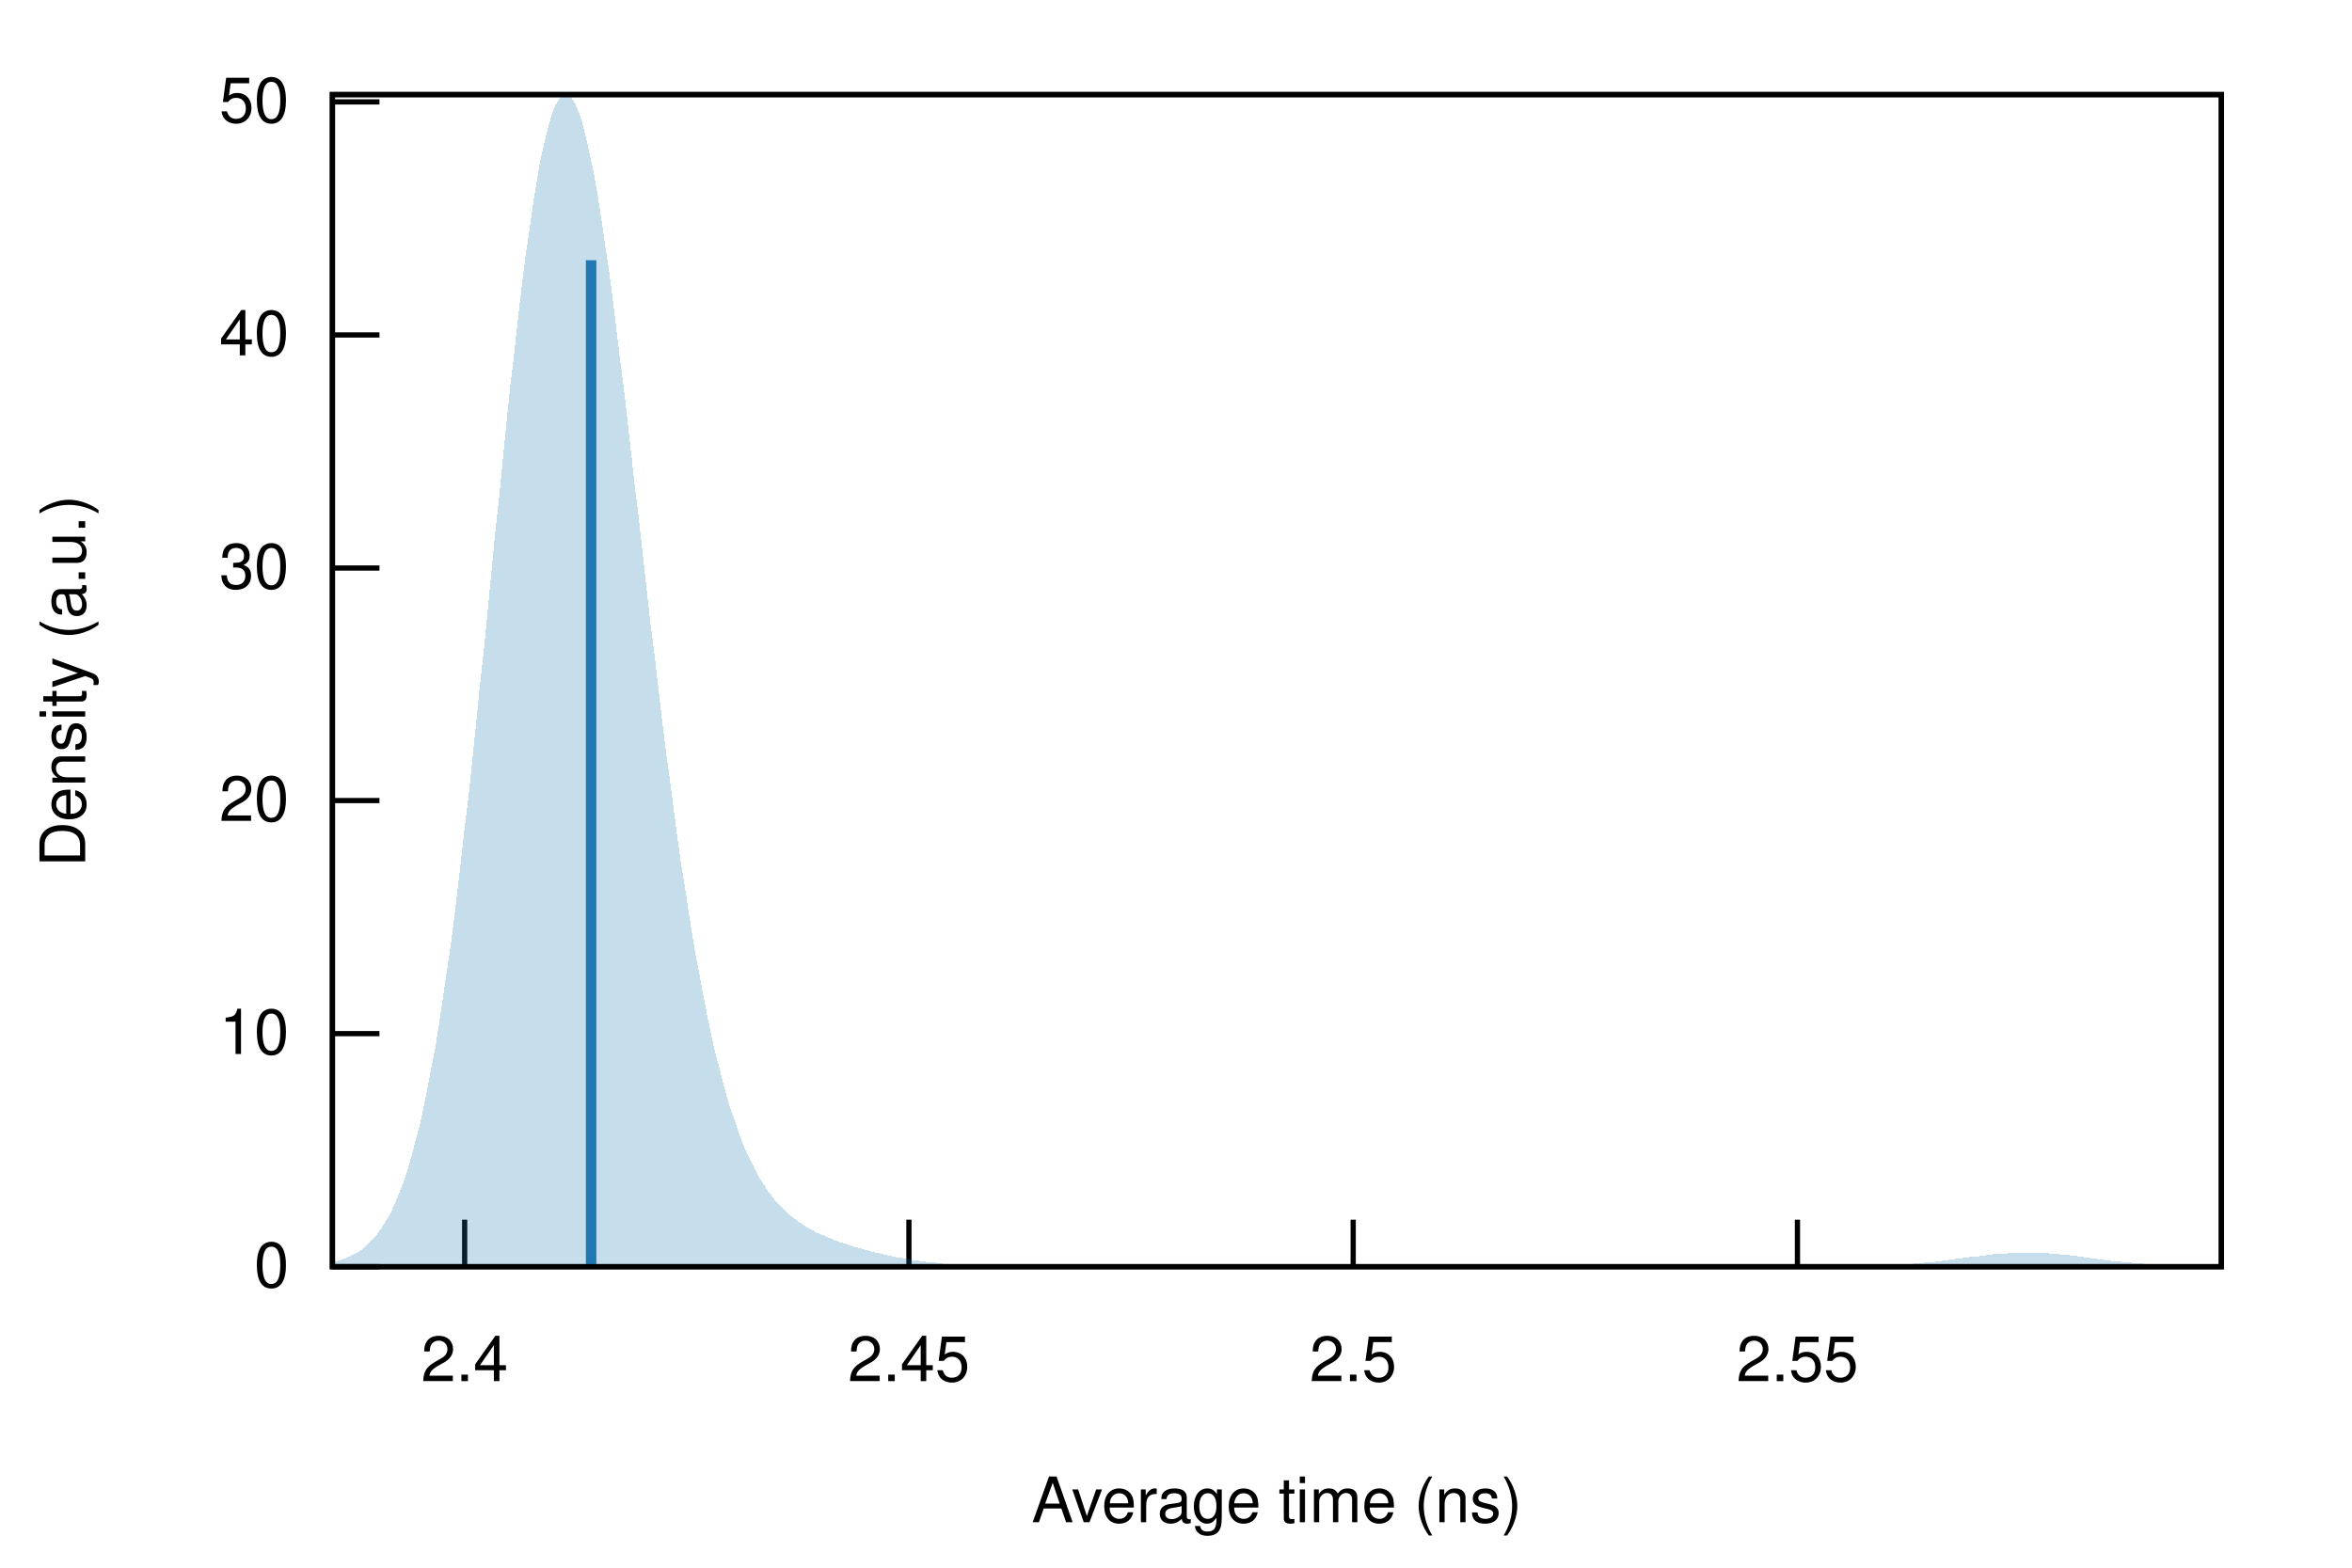
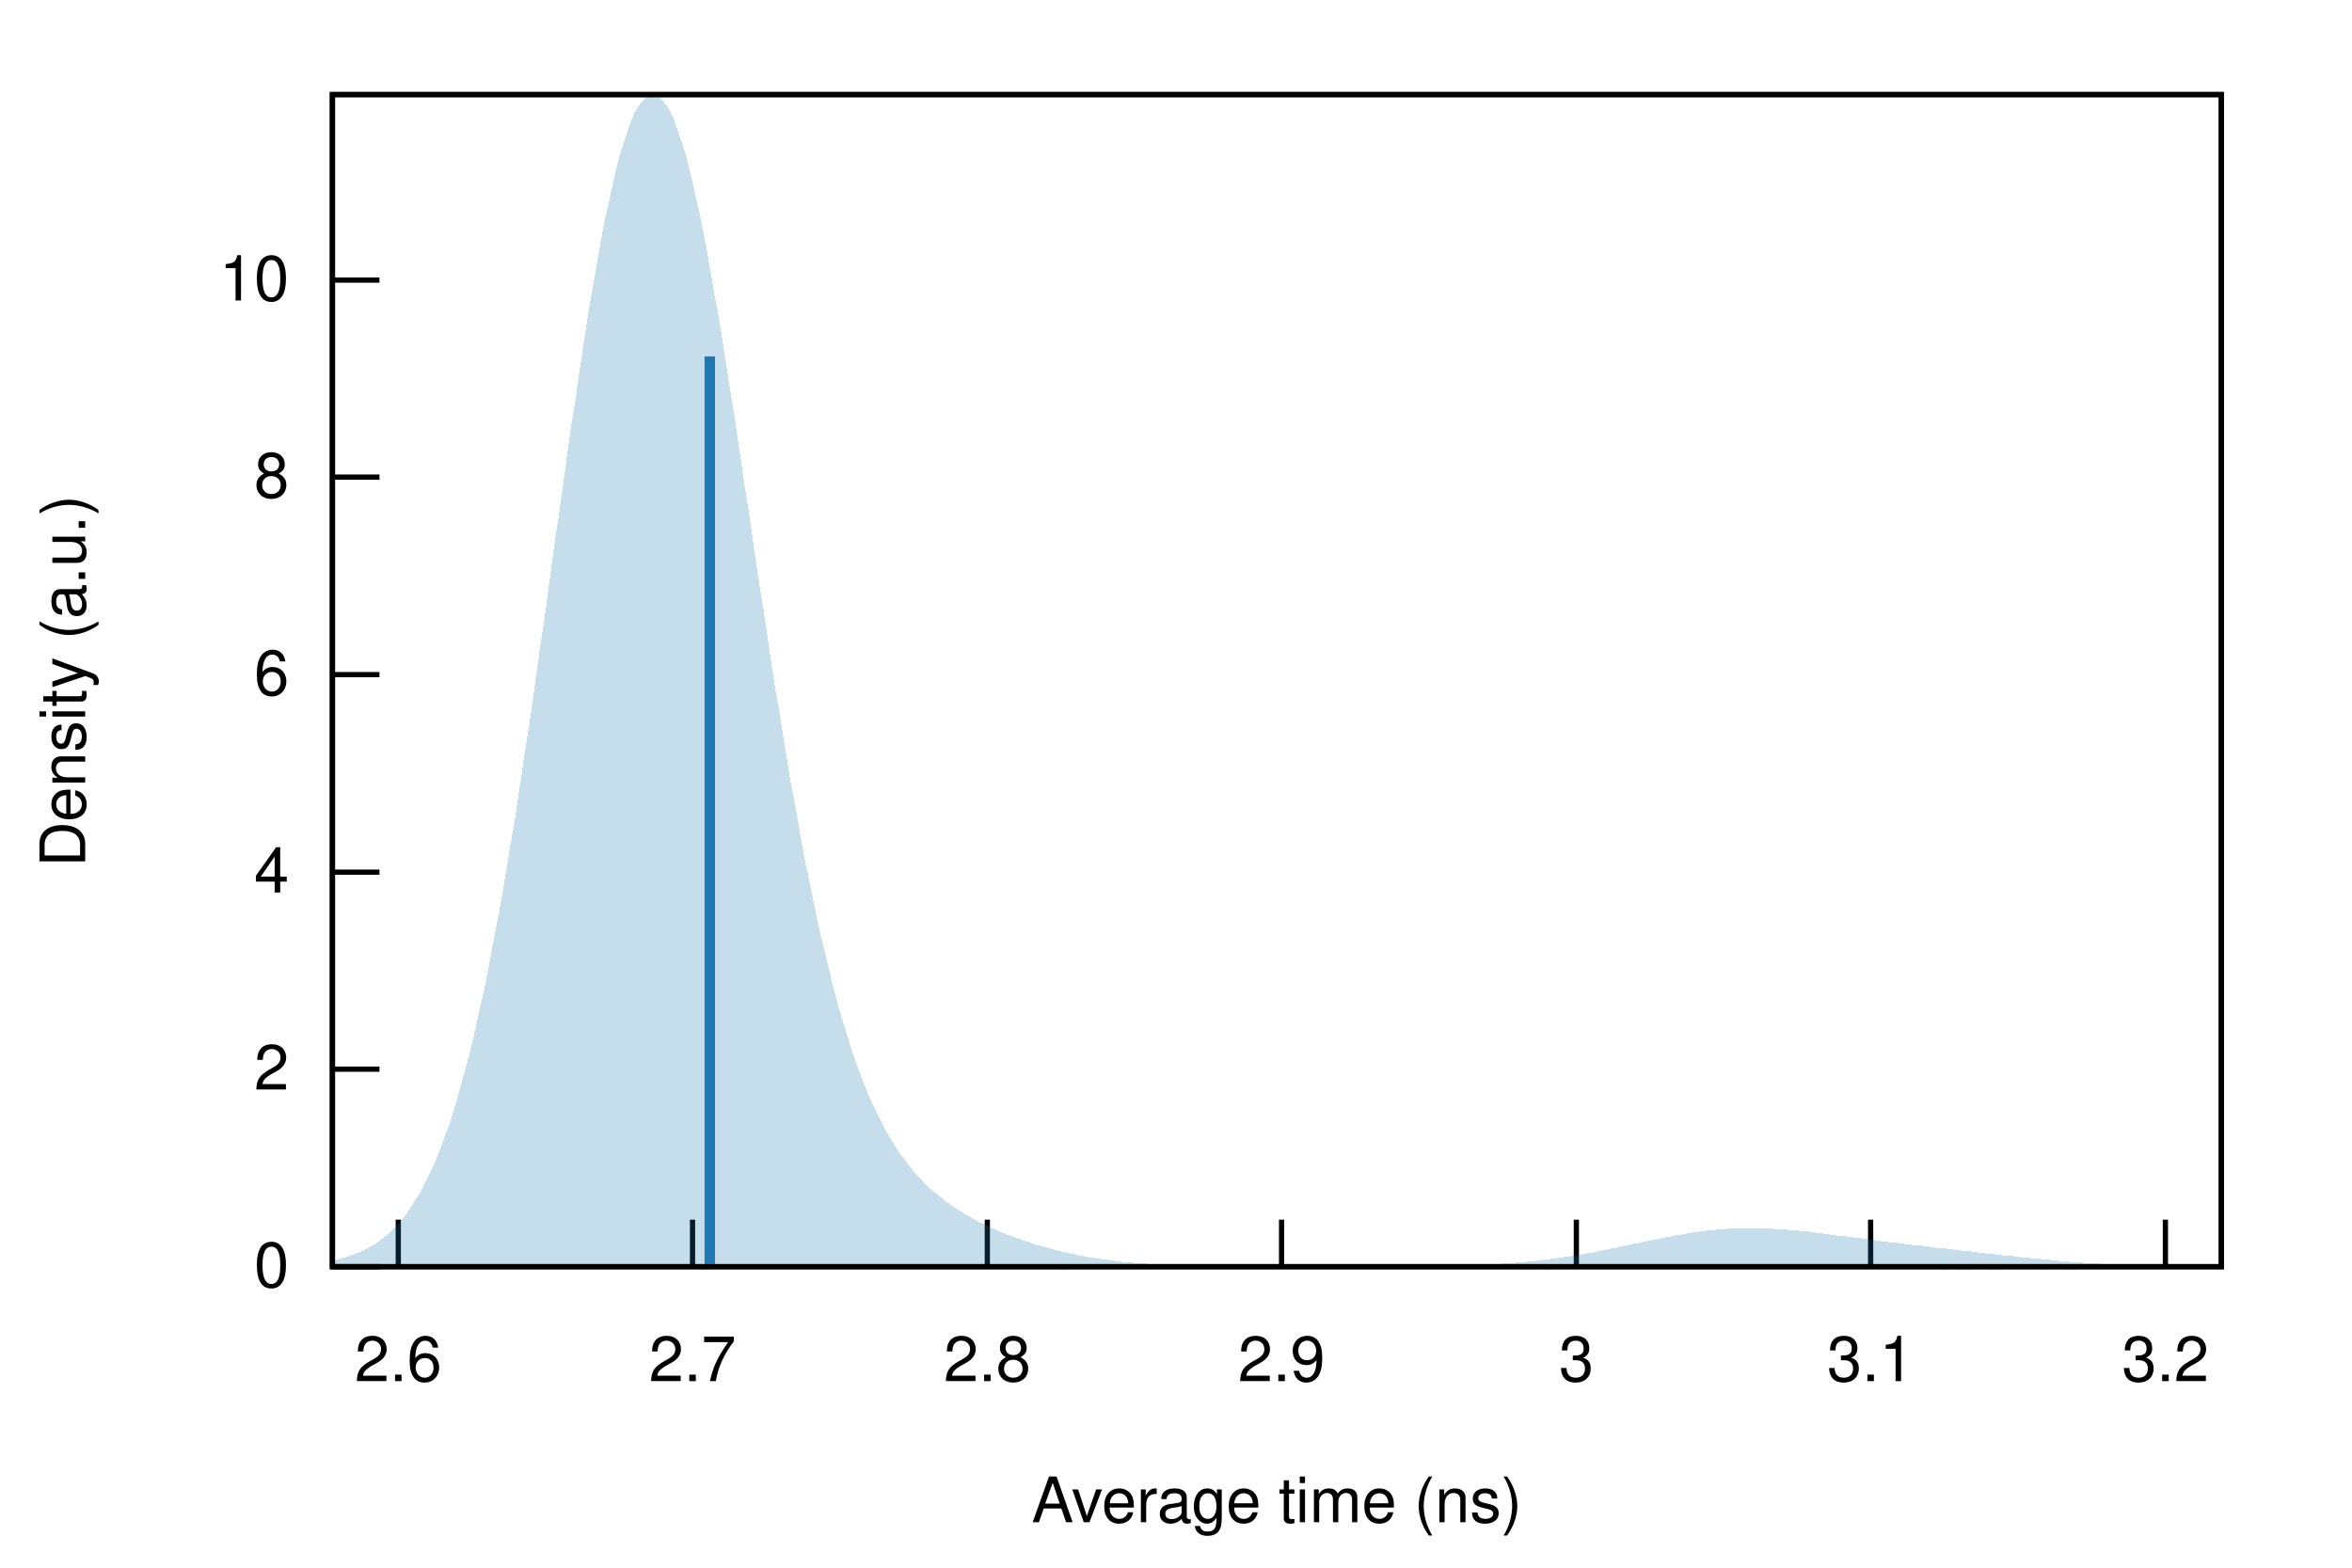
<svg xmlns="http://www.w3.org/2000/svg" xmlns:xlink="http://www.w3.org/1999/xlink" viewBox="0 0 450 300">
  <g id="gnuplot_canvas">
    <rect x="0" y="0" width="450" height="300" fill="none" />
    <defs>
      <circle id="gpDot" r="0.5" stroke-width="0.5" />
      <path id="gpPt0" stroke-width="0.222" stroke="currentColor" d="M-1,0 h2 M0,-1 v2" />
      <path id="gpPt1" stroke-width="0.222" stroke="currentColor" d="M-1,-1 L1,1 M1,-1 L-1,1" />
      <path id="gpPt2" stroke-width="0.222" stroke="currentColor" d="M-1,0 L1,0 M0,-1 L0,1 M-1,-1 L1,1 M-1,1 L1,-1" />
      <rect id="gpPt3" stroke-width="0.222" stroke="currentColor" x="-1" y="-1" width="2" height="2" />
      <rect id="gpPt4" stroke-width="0.222" stroke="currentColor" fill="currentColor" x="-1" y="-1" width="2" height="2" />
      <circle id="gpPt5" stroke-width="0.222" stroke="currentColor" cx="0" cy="0" r="1" />
      <use xlink:href="#gpPt5" id="gpPt6" fill="currentColor" stroke="none" />
      <path id="gpPt7" stroke-width="0.222" stroke="currentColor" d="M0,-1.33 L-1.33,0.67 L1.33,0.67 z" />
      <use xlink:href="#gpPt7" id="gpPt8" fill="currentColor" stroke="none" />
      <use xlink:href="#gpPt7" id="gpPt9" stroke="currentColor" transform="rotate(180)" />
      <use xlink:href="#gpPt9" id="gpPt10" fill="currentColor" stroke="none" />
      <use xlink:href="#gpPt3" id="gpPt11" stroke="currentColor" transform="rotate(45)" />
      <use xlink:href="#gpPt11" id="gpPt12" fill="currentColor" stroke="none" />
      <path id="gpPt13" stroke-width="0.222" stroke="currentColor" d="M0,1.330 L1.265,0.411 L0.782,-1.067 L-0.782,-1.076 L-1.265,0.411 z" />
      <use xlink:href="#gpPt13" id="gpPt14" fill="currentColor" stroke="none" />
      <filter id="textbox" filterUnits="objectBoundingBox" x="0" y="0" height="1" width="1">
        <feFlood flood-color="white" flood-opacity="1" result="bgnd" />
        <feComposite in="SourceGraphic" in2="bgnd" operator="atop" />
      </filter>
      <filter id="greybox" filterUnits="objectBoundingBox" x="0" y="0" height="1" width="1">
        <feFlood flood-color="lightgrey" flood-opacity="1" result="grey" />
        <feComposite in="SourceGraphic" in2="grey" operator="atop" />
      </filter>
    </defs>
    <g fill="none" color="white" stroke="currentColor" stroke-width="1.00" stroke-linecap="butt" stroke-linejoin="miter">
</g>
    <g fill="none" color="black" stroke="currentColor" stroke-width="1.00" stroke-linecap="butt" stroke-linejoin="miter">
      <path stroke="black" d="M63.6,242.4 L72.6,242.4  " />
      <g transform="translate(55.3,246.3)" stroke="none" fill="black" font-family="Helvetica" font-size="12.00" text-anchor="end">
        <text>
          <tspan font-family="Helvetica"> 0</tspan>
        </text>
      </g>
    </g>
    <g fill="none" color="black" stroke="currentColor" stroke-width="1.00" stroke-linecap="butt" stroke-linejoin="miter">
-       <path stroke="black" d="M63.6,197.8 L72.6,197.8  " />
-       <g transform="translate(55.3,201.7)" stroke="none" fill="black" font-family="Helvetica" font-size="12.00" text-anchor="end">
+       <path stroke="black" d="M63.6,204.6 L72.6,204.6  " />
+       <g transform="translate(55.3,208.5)" stroke="none" fill="black" font-family="Helvetica" font-size="12.00" text-anchor="end">
+         <text>
+           <tspan font-family="Helvetica"> 2</tspan>
+         </text>
+       </g>
+     </g>
+     <g fill="none" color="black" stroke="currentColor" stroke-width="1.00" stroke-linecap="butt" stroke-linejoin="miter">
+       <path stroke="black" d="M63.6,166.9 L72.6,166.9  " />
+       <g transform="translate(55.3,170.8)" stroke="none" fill="black" font-family="Helvetica" font-size="12.00" text-anchor="end">
+         <text>
+           <tspan font-family="Helvetica"> 4</tspan>
+         </text>
+       </g>
+     </g>
+     <g fill="none" color="black" stroke="currentColor" stroke-width="1.00" stroke-linecap="butt" stroke-linejoin="miter">
+       <path stroke="black" d="M63.6,129.1 L72.6,129.1  " />
+       <g transform="translate(55.3,133.0)" stroke="none" fill="black" font-family="Helvetica" font-size="12.00" text-anchor="end">
+         <text>
+           <tspan font-family="Helvetica"> 6</tspan>
+         </text>
+       </g>
+     </g>
+     <g fill="none" color="black" stroke="currentColor" stroke-width="1.00" stroke-linecap="butt" stroke-linejoin="miter">
+       <path stroke="black" d="M63.6,91.3 L72.6,91.3  " />
+       <g transform="translate(55.3,95.2)" stroke="none" fill="black" font-family="Helvetica" font-size="12.00" text-anchor="end">
+         <text>
+           <tspan font-family="Helvetica"> 8</tspan>
+         </text>
+       </g>
+     </g>
+     <g fill="none" color="black" stroke="currentColor" stroke-width="1.00" stroke-linecap="butt" stroke-linejoin="miter">
+       <path stroke="black" d="M63.6,53.6 L72.6,53.6  " />
+       <g transform="translate(55.3,57.5)" stroke="none" fill="black" font-family="Helvetica" font-size="12.00" text-anchor="end">
        <text>
          <tspan font-family="Helvetica"> 10</tspan>
        </text>
      </g>
    </g>
    <g fill="none" color="black" stroke="currentColor" stroke-width="1.00" stroke-linecap="butt" stroke-linejoin="miter">
-       <path stroke="black" d="M63.6,153.2 L72.6,153.2  " />
-       <g transform="translate(55.3,157.1)" stroke="none" fill="black" font-family="Helvetica" font-size="12.00" text-anchor="end">
+       <path stroke="black" d="M76.2,242.4 L76.2,233.4  " />
+       <g transform="translate(76.2,264.3)" stroke="none" fill="black" font-family="Helvetica" font-size="12.00" text-anchor="middle">
        <text>
-           <tspan font-family="Helvetica"> 20</tspan>
+           <tspan font-family="Helvetica"> 2.6</tspan>
        </text>
      </g>
    </g>
    <g fill="none" color="black" stroke="currentColor" stroke-width="1.00" stroke-linecap="butt" stroke-linejoin="miter">
-       <path stroke="black" d="M63.6,108.7 L72.6,108.7  " />
-       <g transform="translate(55.3,112.6)" stroke="none" fill="black" font-family="Helvetica" font-size="12.00" text-anchor="end">
+       <path stroke="black" d="M132.5,242.4 L132.5,233.4  " />
+       <g transform="translate(132.5,264.3)" stroke="none" fill="black" font-family="Helvetica" font-size="12.00" text-anchor="middle">
        <text>
-           <tspan font-family="Helvetica"> 30</tspan>
+           <tspan font-family="Helvetica"> 2.7</tspan>
        </text>
      </g>
    </g>
    <g fill="none" color="black" stroke="currentColor" stroke-width="1.00" stroke-linecap="butt" stroke-linejoin="miter">
-       <path stroke="black" d="M63.6,64.1 L72.6,64.1  " />
-       <g transform="translate(55.3,68.0)" stroke="none" fill="black" font-family="Helvetica" font-size="12.00" text-anchor="end">
+       <path stroke="black" d="M188.9,242.4 L188.9,233.4  " />
+       <g transform="translate(188.9,264.3)" stroke="none" fill="black" font-family="Helvetica" font-size="12.00" text-anchor="middle">
        <text>
-           <tspan font-family="Helvetica"> 40</tspan>
+           <tspan font-family="Helvetica"> 2.8</tspan>
        </text>
      </g>
    </g>
    <g fill="none" color="black" stroke="currentColor" stroke-width="1.00" stroke-linecap="butt" stroke-linejoin="miter">
-       <path stroke="black" d="M63.6,19.5 L72.6,19.5  " />
-       <g transform="translate(55.3,23.4)" stroke="none" fill="black" font-family="Helvetica" font-size="12.00" text-anchor="end">
+       <path stroke="black" d="M245.2,242.4 L245.2,233.4  " />
+       <g transform="translate(245.2,264.3)" stroke="none" fill="black" font-family="Helvetica" font-size="12.00" text-anchor="middle">
        <text>
-           <tspan font-family="Helvetica"> 50</tspan>
+           <tspan font-family="Helvetica"> 2.9</tspan>
        </text>
      </g>
    </g>
    <g fill="none" color="black" stroke="currentColor" stroke-width="1.00" stroke-linecap="butt" stroke-linejoin="miter">
-       <path stroke="black" d="M88.9,242.4 L88.9,233.4  " />
-       <g transform="translate(88.9,264.3)" stroke="none" fill="black" font-family="Helvetica" font-size="12.00" text-anchor="middle">
+       <path stroke="black" d="M301.6,242.4 L301.6,233.4  " />
+       <g transform="translate(301.6,264.3)" stroke="none" fill="black" font-family="Helvetica" font-size="12.00" text-anchor="middle">
        <text>
-           <tspan font-family="Helvetica"> 2.4</tspan>
+           <tspan font-family="Helvetica"> 3</tspan>
        </text>
      </g>
    </g>
    <g fill="none" color="black" stroke="currentColor" stroke-width="1.00" stroke-linecap="butt" stroke-linejoin="miter">
-       <path stroke="black" d="M173.9,242.4 L173.9,233.4  " />
-       <g transform="translate(173.9,264.3)" stroke="none" fill="black" font-family="Helvetica" font-size="12.00" text-anchor="middle">
+       <path stroke="black" d="M357.9,242.4 L357.9,233.4  " />
+       <g transform="translate(357.9,264.3)" stroke="none" fill="black" font-family="Helvetica" font-size="12.00" text-anchor="middle">
        <text>
-           <tspan font-family="Helvetica"> 2.45</tspan>
+           <tspan font-family="Helvetica"> 3.1</tspan>
        </text>
      </g>
    </g>
    <g fill="none" color="black" stroke="currentColor" stroke-width="1.00" stroke-linecap="butt" stroke-linejoin="miter">
-       <path stroke="black" d="M258.9,242.4 L258.9,233.4  " />
-       <g transform="translate(258.9,264.3)" stroke="none" fill="black" font-family="Helvetica" font-size="12.00" text-anchor="middle">
+       <path stroke="black" d="M414.3,242.4 L414.3,233.4  " />
+       <g transform="translate(414.3,264.3)" stroke="none" fill="black" font-family="Helvetica" font-size="12.00" text-anchor="middle">
        <text>
-           <tspan font-family="Helvetica"> 2.5</tspan>
-         </text>
-       </g>
-     </g>
-     <g fill="none" color="black" stroke="currentColor" stroke-width="1.00" stroke-linecap="butt" stroke-linejoin="miter">
-       <path stroke="black" d="M343.9,242.4 L343.9,233.4  " />
-       <g transform="translate(343.9,264.3)" stroke="none" fill="black" font-family="Helvetica" font-size="12.00" text-anchor="middle">
-         <text>
-           <tspan font-family="Helvetica"> 2.55</tspan>
+           <tspan font-family="Helvetica"> 3.2</tspan>
        </text>
      </g>
    </g>
    <g fill="none" color="black" stroke="currentColor" stroke-width="1.00" stroke-linecap="butt" stroke-linejoin="miter">
</g>
    <g fill="none" color="black" stroke="currentColor" stroke-width="1.00" stroke-linecap="butt" stroke-linejoin="miter">
      <path stroke="black" d="M63.6,18.1 L63.6,242.4 L425.0,242.4 L425.0,18.1 L63.6,18.1 Z  " />
    </g>
    <g fill="none" color="black" stroke="currentColor" stroke-width="1.00" stroke-linecap="butt" stroke-linejoin="miter">
      <g transform="translate(16.3,130.3) rotate(270)" stroke="none" fill="black" font-family="Helvetica" font-size="12.00" text-anchor="middle">
        <text>
          <tspan font-family="Helvetica">Density (a.u.)</tspan>
        </text>
      </g>
    </g>
    <g fill="none" color="black" stroke="currentColor" stroke-width="1.00" stroke-linecap="butt" stroke-linejoin="miter">
      <g transform="translate(244.3,291.3)" stroke="none" fill="black" font-family="Helvetica" font-size="12.00" text-anchor="middle">
        <text>
          <tspan font-family="Helvetica">Average time (ns)</tspan>
        </text>
      </g>
    </g>
    <g fill="none" color="black" stroke="currentColor" stroke-width="1.00" stroke-linecap="butt" stroke-linejoin="miter">
</g>
    <g id="gnuplot_plot_1">
      <g fill="none" color="black" stroke="currentColor" stroke-width="1.00" stroke-linecap="butt" stroke-linejoin="miter">
        <g stroke="none" shape-rendering="crispEdges">
-           <polygon fill="rgb( 31, 120, 180)" fill-opacity="0.25" points="63.6,241.5 64.3,241.4 65.0,241.2 65.8,240.9 66.5,240.6 67.2,240.3 67.9,239.9 68.7,239.5 69.4,239.0 70.1,238.4 70.8,237.7 71.6,236.9 72.3,236.0 73.0,235.0 73.7,233.8 74.5,232.6 75.2,231.1 75.9,229.5 76.6,227.7 77.4,225.7 78.1,223.5 78.8,221.0 79.5,218.3 80.3,215.4 81.0,212.2 81.7,208.7 82.4,205.0 83.2,201.0 83.9,196.6 84.6,192.0 85.3,187.1 86.1,181.9 86.8,176.5 87.5,170.7 88.2,164.7 88.9,158.4 89.7,151.9 90.4,145.2 91.1,138.4 91.8,131.3 92.6,124.2 93.3,117.0 94.0,109.7 94.7,102.4 95.5,95.2 96.2,88.0 96.9,81.0 97.6,74.1 98.4,67.5 99.1,61.1 99.8,55.0 100.5,49.3 101.3,44.0 102.0,39.0 102.7,34.6 103.4,30.6 104.2,27.1 104.9,24.2 105.6,21.8 106.3,20.0 107.1,18.8 107.8,18.2 108.5,18.1 109.2,18.6 110.0,19.7 110.7,21.4 111.4,23.5 112.1,26.2 112.8,29.4 113.6,33.1 114.3,37.1 115.0,41.6 115.7,46.4 116.5,51.6 117.2,57.0 117.9,62.7 118.6,68.6 119.4,74.7 120.1,80.9 120.8,87.1 121.5,93.5 122.3,99.9 123.0,106.3 123.7,112.6 124.4,118.9 125.2,125.1 125.9,131.2 126.6,137.2 127.3,143.0 128.1,148.7 128.8,154.2 129.5,159.5 130.2,164.6 131.0,169.5 131.7,174.2 132.4,178.6 133.1,182.9 133.9,186.9 134.6,190.7 135.3,194.3 136.0,197.7 136.7,200.9 137.5,203.9 138.2,206.7 138.9,209.3 139.6,211.7 140.4,214.0 141.1,216.1 141.8,218.0 142.5,219.8 143.3,221.4 144.0,222.9 144.7,224.3 145.4,225.6 146.2,226.8 146.9,227.9 147.6,228.8 148.3,229.7 149.1,230.6 149.8,231.3 150.5,232.0 151.2,232.6 152.0,233.2 152.7,233.8 153.4,234.2 154.1,234.7 154.9,235.1 155.6,235.5 156.3,235.9 157.0,236.2 157.8,236.5 158.5,236.8 159.2,237.1 159.9,237.4 160.6,237.7 161.4,237.9 162.1,238.1 162.8,238.4 163.5,238.6 164.3,238.8 165.0,239.0 165.7,239.2 166.4,239.4 167.2,239.6 167.9,239.8 168.6,239.9 169.3,240.1 170.1,240.3 170.8,240.4 171.5,240.6 172.2,240.7 173.0,240.8 173.7,240.9 174.4,241.1 175.1,241.2 175.9,241.3 176.6,241.4 177.3,241.5 178.0,241.6 178.8,241.6 179.5,241.7 180.2,241.8 180.9,241.9 181.7,241.9 182.4,242.0 183.1,242.0 183.8,242.1 184.5,242.1 185.3,242.1 186.0,242.2 186.7,242.2 187.4,242.2 188.2,242.3 188.9,242.3 189.6,242.3 190.3,242.3 191.1,242.3 191.8,242.3 192.5,242.3 193.2,242.3 194.0,242.4 194.7,242.4 195.4,242.4 196.1,242.4 196.9,242.4 197.6,242.4 198.3,242.4 199.0,242.4 199.8,242.4 200.5,242.4 201.2,242.4 201.9,242.4 202.7,242.4 203.4,242.4 204.1,242.4 204.8,242.4 205.6,242.4 206.3,242.4 207.0,242.4 207.7,242.4 208.4,242.4 209.2,242.4 209.9,242.4 210.6,242.4 211.3,242.4 212.1,242.4 212.8,242.4 213.5,242.4 214.2,242.4 215.0,242.4 215.7,242.4 216.4,242.4 217.1,242.4 217.9,242.4 218.6,242.4 219.3,242.4 220.0,242.4 220.8,242.4 221.5,242.4 222.2,242.4 222.9,242.4 223.7,242.4 224.4,242.4 225.1,242.4 225.8,242.4 226.6,242.4 227.3,242.4 228.0,242.4 228.7,242.4 229.5,242.4 230.2,242.4 230.9,242.4 231.6,242.4 232.3,242.4 233.1,242.4 233.8,242.4 234.5,242.4 235.2,242.4 236.0,242.4 236.7,242.4 237.4,242.4 238.1,242.4 238.9,242.4 239.6,242.4 240.3,242.4 241.0,242.4 241.8,242.4 242.5,242.4 243.2,242.4 243.9,242.4 244.7,242.4 245.4,242.4 246.1,242.4 246.8,242.4 247.6,242.4 248.3,242.4 249.0,242.4 249.7,242.4 250.5,242.4 251.2,242.4 251.9,242.4 252.6,242.4 253.4,242.4 254.1,242.4 254.8,242.4 255.5,242.4 256.3,242.4 257.0,242.4 257.7,242.4 258.4,242.4 259.1,242.4 259.9,242.4 260.6,242.4 261.3,242.4 262.0,242.4 262.8,242.4 263.5,242.4 264.2,242.4 264.9,242.4 265.7,242.4 266.4,242.4 267.1,242.4 267.8,242.4 268.6,242.4 269.3,242.4 270.0,242.4 270.7,242.4 271.5,242.4 272.2,242.4 272.9,242.4 273.6,242.4 274.4,242.4 275.1,242.4 275.8,242.4 276.5,242.4 277.3,242.4 278.0,242.4 278.7,242.4 279.4,242.4 280.2,242.4 280.9,242.4 281.6,242.4 282.3,242.4 283.0,242.4 283.8,242.4 284.5,242.4 285.2,242.4 285.9,242.4 286.7,242.4 287.4,242.4 288.1,242.4 288.8,242.4 289.6,242.4 290.3,242.4 291.0,242.4 291.7,242.4 292.5,242.4 293.2,242.4 293.9,242.4 294.6,242.4 295.4,242.4 296.1,242.4 296.8,242.4 297.5,242.4 298.3,242.4 299.0,242.4 299.7,242.4 300.4,242.4 301.2,242.4 301.9,242.4 302.6,242.4 303.3,242.4 304.1,242.4 304.8,242.4 305.5,242.4 306.2,242.4 306.9,242.4 307.7,242.4 308.4,242.4 309.1,242.4 309.8,242.4 310.6,242.4 311.3,242.4 312.0,242.4 312.7,242.4 313.5,242.4 314.2,242.4 314.9,242.4 315.6,242.4 316.4,242.4 317.1,242.4 317.8,242.4 318.5,242.4 319.3,242.4 320.0,242.4 320.7,242.4 321.4,242.4 322.2,242.4 322.9,242.4 323.6,242.4 324.3,242.4 325.1,242.4 325.8,242.4 326.5,242.4 327.2,242.4 328.0,242.4 328.7,242.4 329.4,242.4 330.1,242.4 330.8,242.4 331.6,242.4 332.3,242.4 333.0,242.4 333.7,242.4 334.5,242.4 335.2,242.4 335.9,242.4 336.6,242.4 337.4,242.4 338.1,242.4 338.8,242.4 339.5,242.4 340.3,242.4 341.0,242.4 341.7,242.4 342.4,242.4 343.2,242.4 343.9,242.4 344.6,242.4 345.3,242.4 346.1,242.4 346.8,242.4 347.5,242.4 348.2,242.4 349.0,242.4 349.7,242.4 350.4,242.4 351.1,242.4 351.9,242.4 352.6,242.4 353.3,242.3 354.0,242.3 354.7,242.3 355.5,242.3 356.2,242.3 356.9,242.3 357.6,242.3 358.4,242.2 359.1,242.2 359.8,242.2 360.5,242.2 361.3,242.1 362.0,242.1 362.7,242.1 363.4,242.0 364.2,242.0 364.9,241.9 365.6,241.9 366.3,241.8 367.1,241.7 367.8,241.7 368.5,241.6 369.2,241.5 370.0,241.5 370.7,241.4 371.4,241.3 372.1,241.2 372.9,241.1 373.6,241.0 374.3,240.9 375.0,240.8 375.8,240.7 376.5,240.6 377.2,240.5 377.9,240.5 378.6,240.4 379.4,240.3 380.1,240.2 380.8,240.1 381.5,240.0 382.3,240.0 383.0,239.9 383.7,239.9 384.4,239.8 385.2,239.8 385.9,239.7 386.6,239.7 387.3,239.7 388.1,239.7 388.8,239.7 389.5,239.7 390.2,239.8 391.0,239.8 391.7,239.8 392.4,239.9 393.1,239.9 393.9,240.0 394.6,240.1 395.3,240.2 396.0,240.2 396.8,240.3 397.5,240.4 398.2,240.5 398.9,240.6 399.7,240.7 400.4,240.8 401.1,240.9 401.8,241.0 402.5,241.1 403.3,241.2 404.0,241.3 404.7,241.3 405.4,241.4 406.2,241.5 406.9,241.6 407.6,241.6 408.3,241.7 409.1,241.8 409.8,241.8 410.5,241.9 411.2,241.9 412.0,242.0 412.7,242.0 413.4,242.1 414.1,242.1 414.9,242.2 415.6,242.2 416.3,242.2 417.0,242.2 417.8,242.3 418.5,242.3 419.2,242.3 419.9,242.3 420.7,242.3 421.4,242.3 422.1,242.3 422.8,242.4 423.6,242.4 424.3,242.4 425.0,242.4 425.0,242.4 424.3,242.4 423.6,242.4 422.8,242.4 422.1,242.4 421.4,242.4 420.7,242.4 419.9,242.4 419.2,242.4 418.5,242.4 417.8,242.4 417.0,242.4 416.3,242.4 415.6,242.4 414.9,242.4 414.1,242.4 413.4,242.4 412.7,242.4 412.0,242.4 411.2,242.4 410.5,242.4 409.8,242.4 409.1,242.4 408.3,242.4 407.6,242.4 406.9,242.4 406.2,242.4 405.4,242.4 404.7,242.4 404.0,242.4 403.3,242.4 402.5,242.4 401.8,242.4 401.1,242.4 400.4,242.4 399.7,242.4 398.9,242.4 398.2,242.4 397.5,242.4 396.8,242.4 396.0,242.4 395.3,242.4 394.6,242.4 393.9,242.4 393.1,242.4 392.4,242.4 391.7,242.4 391.0,242.4 390.2,242.4 389.5,242.4 388.8,242.4 388.1,242.4 387.3,242.4 386.6,242.4 385.9,242.4 385.2,242.4 384.4,242.4 383.7,242.4 383.0,242.4 382.3,242.4 381.5,242.4 380.8,242.4 380.1,242.4 379.4,242.4 378.6,242.4 377.9,242.4 377.2,242.4 376.5,242.4 375.8,242.4 375.0,242.4 374.3,242.4 373.6,242.4 372.9,242.4 372.1,242.4 371.4,242.4 370.7,242.4 370.0,242.4 369.2,242.4 368.5,242.4 367.8,242.4 367.1,242.4 366.3,242.4 365.6,242.4 364.9,242.4 364.2,242.4 363.4,242.4 362.7,242.4 362.0,242.4 361.3,242.4 360.5,242.4 359.8,242.4 359.1,242.4 358.4,242.4 357.6,242.4 356.9,242.4 356.2,242.4 355.5,242.4 354.7,242.4 354.0,242.4 353.3,242.4 352.6,242.4 351.9,242.4 351.1,242.4 350.4,242.4 349.7,242.4 349.0,242.4 348.2,242.4 347.5,242.4 346.8,242.4 346.1,242.4 345.3,242.4 344.6,242.4 343.9,242.4 343.2,242.4 342.4,242.4 341.7,242.4 341.0,242.4 340.3,242.4 339.5,242.4 338.8,242.4 338.1,242.4 337.4,242.4 336.6,242.4 335.9,242.4 335.2,242.4 334.5,242.4 333.7,242.4 333.0,242.4 332.3,242.4 331.6,242.4 330.8,242.4 330.1,242.4 329.4,242.4 328.7,242.4 328.0,242.4 327.2,242.4 326.5,242.4 325.8,242.4 325.1,242.4 324.3,242.4 323.6,242.4 322.9,242.4 322.2,242.4 321.4,242.4 320.7,242.4 320.0,242.4 319.3,242.4 318.5,242.4 317.8,242.4 317.1,242.4 316.4,242.4 315.6,242.4 314.9,242.4 314.2,242.4 313.5,242.4 312.7,242.4 312.0,242.4 311.3,242.4 310.6,242.4 309.8,242.4 309.1,242.4 308.4,242.4 307.7,242.4 306.9,242.4 306.2,242.4 305.5,242.4 304.8,242.4 304.1,242.4 303.3,242.4 302.6,242.4 301.9,242.4 301.2,242.4 300.4,242.4 299.7,242.4 299.0,242.4 298.3,242.4 297.5,242.4 296.8,242.4 296.1,242.4 295.4,242.4 294.6,242.4 293.9,242.4 293.2,242.4 292.5,242.4 291.7,242.4 291.0,242.4 290.3,242.4 289.6,242.4 288.8,242.4 288.1,242.4 287.4,242.4 286.7,242.4 285.9,242.4 285.2,242.4 284.5,242.4 283.8,242.4 283.0,242.4 282.3,242.4 281.6,242.4 280.9,242.4 280.2,242.4 279.4,242.4 278.7,242.4 278.0,242.4 277.3,242.4 276.5,242.4 275.8,242.4 275.1,242.4 274.4,242.4 273.6,242.4 272.9,242.4 272.2,242.4 271.5,242.4 270.7,242.4 270.0,242.4 269.3,242.4 268.6,242.4 267.8,242.4 267.1,242.4 266.4,242.4 265.7,242.4 264.9,242.4 264.2,242.4 263.5,242.4 262.8,242.4 262.0,242.4 261.3,242.4 260.6,242.4 259.9,242.4 259.1,242.4 258.4,242.4 257.7,242.4 257.0,242.4 256.3,242.4 255.5,242.4 254.8,242.4 254.1,242.4 253.4,242.4 252.6,242.4 251.9,242.4 251.2,242.4 250.5,242.4 249.7,242.4 249.0,242.4 248.3,242.4 247.6,242.4 246.8,242.4 246.1,242.4 245.4,242.4 244.7,242.4 243.9,242.4 243.2,242.4 242.5,242.4 241.8,242.4 241.0,242.4 240.3,242.4 239.6,242.4 238.9,242.4 238.1,242.4 237.4,242.4 236.7,242.4 236.0,242.4 235.2,242.4 234.5,242.4 233.8,242.4 233.1,242.4 232.3,242.4 231.6,242.4 230.9,242.4 230.2,242.4 229.5,242.4 228.7,242.4 228.0,242.4 227.3,242.4 226.6,242.4 225.8,242.4 225.1,242.4 224.4,242.4 223.7,242.4 222.9,242.4 222.2,242.4 221.5,242.4 220.8,242.4 220.0,242.4 219.3,242.4 218.6,242.4 217.9,242.4 217.1,242.4 216.4,242.4 215.7,242.4 215.0,242.4 214.2,242.4 213.5,242.4 212.8,242.4 212.1,242.4 211.3,242.4 210.6,242.4 209.9,242.4 209.2,242.4 208.4,242.4 207.7,242.4 207.0,242.4 206.3,242.4 205.6,242.4 204.8,242.4 204.1,242.4 203.4,242.4 202.7,242.4 201.9,242.4 201.2,242.4 200.5,242.4 199.8,242.4 199.0,242.4 198.3,242.4 197.6,242.4 196.9,242.4 196.1,242.4 195.4,242.4 194.7,242.4 194.0,242.4 193.2,242.4 192.5,242.4 191.8,242.4 191.1,242.4 190.3,242.4 189.6,242.4 188.9,242.4 188.2,242.4 187.4,242.4 186.7,242.4 186.0,242.4 185.3,242.4 184.5,242.4 183.8,242.4 183.1,242.4 182.4,242.4 181.7,242.4 180.9,242.4 180.2,242.4 179.5,242.4 178.8,242.4 178.0,242.4 177.3,242.4 176.6,242.4 175.9,242.4 175.1,242.4 174.4,242.4 173.7,242.4 173.0,242.4 172.2,242.4 171.5,242.4 170.8,242.4 170.1,242.4 169.3,242.4 168.6,242.4 167.9,242.4 167.2,242.4 166.4,242.4 165.7,242.4 165.0,242.4 164.3,242.4 163.5,242.4 162.8,242.4 162.1,242.4 161.4,242.4 160.6,242.4 159.9,242.4 159.2,242.4 158.5,242.4 157.8,242.4 157.0,242.4 156.3,242.4 155.6,242.4 154.9,242.4 154.1,242.4 153.4,242.4 152.7,242.4 152.0,242.4 151.2,242.4 150.5,242.4 149.8,242.4 149.1,242.4 148.3,242.4 147.6,242.4 146.9,242.4 146.2,242.4 145.4,242.4 144.7,242.4 144.0,242.4 143.3,242.4 142.5,242.4 141.8,242.4 141.1,242.4 140.4,242.4 139.6,242.4 138.9,242.4 138.2,242.4 137.5,242.4 136.7,242.4 136.0,242.4 135.3,242.4 134.6,242.4 133.9,242.4 133.1,242.4 132.4,242.4 131.7,242.4 131.0,242.4 130.2,242.4 129.5,242.4 128.8,242.4 128.1,242.4 127.3,242.4 126.6,242.4 125.9,242.4 125.2,242.4 124.4,242.4 123.7,242.4 123.0,242.4 122.3,242.4 121.5,242.4 120.8,242.4 120.1,242.4 119.4,242.4 118.6,242.4 117.9,242.4 117.2,242.4 116.5,242.4 115.7,242.4 115.0,242.4 114.3,242.4 113.6,242.4 112.8,242.4 112.1,242.4 111.4,242.4 110.7,242.4 110.0,242.4 109.2,242.4 108.5,242.4 107.8,242.4 107.1,242.4 106.3,242.4 105.6,242.4 104.9,242.4 104.2,242.4 103.4,242.4 102.7,242.4 102.0,242.4 101.3,242.4 100.5,242.4 99.8,242.4 99.1,242.4 98.4,242.4 97.6,242.4 96.9,242.4 96.2,242.4 95.5,242.4 94.7,242.4 94.0,242.4 93.3,242.4 92.6,242.4 91.8,242.4 91.1,242.4 90.4,242.4 89.7,242.4 88.9,242.4 88.2,242.4 87.5,242.4 86.8,242.4 86.1,242.4 85.3,242.4 84.6,242.4 83.9,242.4 83.2,242.4 82.4,242.4 81.7,242.4 81.0,242.4 80.3,242.4 79.5,242.4 78.8,242.4 78.1,242.4 77.4,242.4 76.6,242.4 75.9,242.4 75.2,242.4 74.5,242.4 73.7,242.4 73.0,242.4 72.3,242.4 71.6,242.4 70.8,242.4 70.1,242.4 69.4,242.4 68.7,242.4 67.9,242.4 67.2,242.4 66.5,242.4 65.8,242.4 65.0,242.4 64.3,242.4 63.6,242.4 " />
+           <polygon fill="rgb( 31, 120, 180)" fill-opacity="0.25" points="63.6,241.2 64.3,241.1 65.0,240.9 65.8,240.7 66.5,240.5 67.2,240.2 67.9,240.0 68.7,239.7 69.4,239.4 70.1,239.0 70.8,238.6 71.6,238.2 72.3,237.7 73.0,237.1 73.7,236.6 74.5,235.9 75.2,235.2 75.9,234.5 76.6,233.7 77.4,232.8 78.1,231.8 78.8,230.7 79.5,229.6 80.3,228.4 81.0,227.1 81.7,225.6 82.4,224.1 83.2,222.5 83.9,220.7 84.6,218.9 85.3,216.9 86.1,214.8 86.8,212.5 87.5,210.2 88.2,207.7 88.9,205.0 89.7,202.2 90.4,199.3 91.1,196.2 91.8,193.0 92.6,189.6 93.3,186.1 94.0,182.4 94.7,178.6 95.5,174.6 96.2,170.5 96.9,166.3 97.6,162.0 98.4,157.5 99.1,152.9 99.8,148.2 100.5,143.4 101.3,138.5 102.0,133.5 102.7,128.5 103.4,123.4 104.2,118.2 104.9,113.0 105.6,107.8 106.3,102.6 107.1,97.4 107.8,92.3 108.5,87.2 109.2,82.1 110.0,77.1 110.7,72.3 111.4,67.5 112.1,62.9 112.8,58.4 113.6,54.0 114.3,49.9 115.0,45.9 115.7,42.2 116.5,38.7 117.2,35.4 117.9,32.4 118.6,29.6 119.4,27.1 120.1,24.9 120.8,23.0 121.5,21.4 122.3,20.1 123.0,19.2 123.7,18.5 124.4,18.1 125.2,18.1 125.9,18.4 126.6,19.0 127.3,19.9 128.1,21.1 128.8,22.6 129.5,24.5 130.2,26.6 131.0,28.9 131.7,31.6 132.4,34.5 133.1,37.6 133.9,41.0 134.6,44.5 135.3,48.3 136.0,52.3 136.7,56.4 137.5,60.6 138.2,65.0 138.9,69.5 139.6,74.1 140.4,78.8 141.1,83.6 141.8,88.4 142.5,93.3 143.3,98.1 144.0,103.0 144.7,107.9 145.4,112.7 146.2,117.5 146.9,122.3 147.6,127.0 148.3,131.6 149.1,136.1 149.8,140.6 150.5,144.9 151.2,149.2 152.0,153.4 152.7,157.4 153.4,161.3 154.1,165.1 154.9,168.8 155.6,172.3 156.3,175.7 157.0,179.0 157.8,182.1 158.5,185.1 159.2,188.0 159.9,190.7 160.6,193.4 161.4,195.9 162.1,198.2 162.8,200.5 163.5,202.6 164.3,204.7 165.0,206.6 165.7,208.4 166.4,210.1 167.2,211.8 167.9,213.3 168.6,214.7 169.3,216.1 170.1,217.4 170.8,218.6 171.5,219.7 172.2,220.8 173.0,221.8 173.7,222.8 174.4,223.7 175.1,224.5 175.9,225.3 176.6,226.1 177.3,226.8 178.0,227.5 178.8,228.1 179.5,228.7 180.2,229.3 180.9,229.9 181.7,230.4 182.4,230.9 183.1,231.4 183.8,231.8 184.5,232.3 185.3,232.7 186.0,233.1 186.7,233.5 187.4,233.9 188.2,234.2 188.9,234.6 189.6,234.9 190.3,235.2 191.1,235.6 191.8,235.9 192.5,236.2 193.2,236.4 194.0,236.7 194.7,237.0 195.4,237.2 196.1,237.5 196.9,237.7 197.6,238.0 198.3,238.2 199.0,238.4 199.8,238.6 200.5,238.8 201.2,239.0 201.9,239.2 202.7,239.4 203.4,239.6 204.1,239.7 204.8,239.9 205.6,240.0 206.3,240.2 207.0,240.3 207.7,240.5 208.4,240.6 209.2,240.7 209.9,240.8 210.6,240.9 211.3,241.0 212.1,241.1 212.8,241.2 213.5,241.3 214.2,241.4 215.0,241.5 215.7,241.5 216.4,241.6 217.1,241.7 217.9,241.7 218.6,241.8 219.3,241.8 220.0,241.9 220.8,241.9 221.5,242.0 222.2,242.0 222.9,242.0 223.7,242.1 224.4,242.1 225.1,242.1 225.8,242.2 226.6,242.2 227.3,242.2 228.0,242.2 228.7,242.2 229.5,242.3 230.2,242.3 230.9,242.3 231.6,242.3 232.3,242.3 233.1,242.3 233.8,242.3 234.5,242.3 235.2,242.3 236.0,242.3 236.7,242.4 237.4,242.4 238.1,242.4 238.9,242.4 239.6,242.4 240.3,242.4 241.0,242.4 241.8,242.4 242.5,242.4 243.2,242.4 243.9,242.4 244.7,242.4 245.4,242.4 246.1,242.4 246.8,242.4 247.6,242.4 248.3,242.4 249.0,242.4 249.7,242.4 250.5,242.4 251.2,242.4 251.9,242.4 252.6,242.4 253.4,242.4 254.1,242.4 254.8,242.4 255.5,242.4 256.3,242.4 257.0,242.4 257.7,242.4 258.4,242.4 259.1,242.4 259.9,242.4 260.6,242.4 261.3,242.4 262.0,242.4 262.8,242.4 263.5,242.4 264.2,242.4 264.9,242.4 265.7,242.4 266.4,242.4 267.1,242.4 267.8,242.4 268.6,242.4 269.3,242.4 270.0,242.3 270.7,242.3 271.5,242.3 272.2,242.3 272.9,242.3 273.6,242.3 274.4,242.3 275.1,242.3 275.8,242.3 276.5,242.3 277.3,242.2 278.0,242.2 278.7,242.2 279.4,242.2 280.2,242.2 280.9,242.1 281.6,242.1 282.3,242.1 283.0,242.1 283.8,242.0 284.5,242.0 285.2,242.0 285.9,241.9 286.7,241.9 287.4,241.8 288.1,241.8 288.8,241.7 289.6,241.7 290.3,241.6 291.0,241.6 291.7,241.5 292.5,241.4 293.2,241.4 293.9,241.3 294.6,241.2 295.4,241.1 296.1,241.0 296.8,240.9 297.5,240.8 298.3,240.7 299.0,240.6 299.7,240.5 300.4,240.4 301.2,240.3 301.9,240.2 302.6,240.1 303.3,239.9 304.1,239.8 304.8,239.7 305.5,239.5 306.2,239.4 306.9,239.2 307.7,239.1 308.4,238.9 309.1,238.8 309.8,238.6 310.6,238.5 311.3,238.3 312.0,238.2 312.7,238.0 313.5,237.9 314.2,237.7 314.9,237.6 315.6,237.4 316.4,237.3 317.1,237.1 317.8,237.0 318.5,236.8 319.3,236.7 320.0,236.5 320.7,236.4 321.4,236.3 322.2,236.2 322.9,236.0 323.6,235.9 324.3,235.8 325.1,235.7 325.8,235.6 326.5,235.5 327.2,235.4 328.0,235.4 328.7,235.3 329.4,235.2 330.1,235.2 330.8,235.1 331.6,235.1 332.3,235.1 333.0,235.1 333.7,235.0 334.5,235.0 335.2,235.0 335.9,235.0 336.6,235.1 337.4,235.1 338.1,235.1 338.8,235.1 339.5,235.2 340.3,235.2 341.0,235.3 341.7,235.3 342.4,235.4 343.2,235.4 343.9,235.5 344.6,235.6 345.3,235.7 346.1,235.7 346.8,235.8 347.5,235.9 348.2,236.0 349.0,236.1 349.7,236.2 350.4,236.3 351.1,236.4 351.9,236.5 352.6,236.5 353.3,236.6 354.0,236.7 354.7,236.8 355.5,236.9 356.2,237.0 356.9,237.1 357.6,237.2 358.4,237.3 359.1,237.4 359.8,237.5 360.5,237.6 361.3,237.7 362.0,237.8 362.7,237.8 363.4,237.9 364.2,238.0 364.9,238.1 365.6,238.2 366.3,238.3 367.1,238.4 367.8,238.4 368.5,238.5 369.2,238.6 370.0,238.7 370.7,238.8 371.4,238.9 372.1,238.9 372.9,239.0 373.6,239.1 374.3,239.2 375.0,239.3 375.8,239.4 376.5,239.4 377.2,239.5 377.9,239.6 378.6,239.7 379.4,239.8 380.1,239.9 380.8,239.9 381.5,240.0 382.3,240.1 383.0,240.2 383.7,240.3 384.4,240.3 385.2,240.4 385.9,240.5 386.6,240.6 387.3,240.7 388.1,240.7 388.8,240.8 389.5,240.9 390.2,240.9 391.0,241.0 391.7,241.1 392.4,241.1 393.1,241.2 393.9,241.3 394.6,241.3 395.3,241.4 396.0,241.5 396.8,241.5 397.5,241.6 398.2,241.6 398.9,241.7 399.7,241.7 400.4,241.7 401.1,241.8 401.8,241.8 402.5,241.9 403.3,241.9 404.0,241.9 404.7,242.0 405.4,242.0 406.2,242.0 406.9,242.1 407.6,242.1 408.3,242.1 409.1,242.1 409.8,242.2 410.5,242.2 411.2,242.2 412.0,242.2 412.7,242.2 413.4,242.2 414.1,242.3 414.9,242.3 415.6,242.3 416.3,242.3 417.0,242.3 417.8,242.3 418.5,242.3 419.2,242.3 419.9,242.3 420.7,242.3 421.4,242.4 422.1,242.4 422.8,242.4 423.6,242.4 424.3,242.4 425.0,242.4 425.0,242.4 424.3,242.4 423.6,242.4 422.8,242.4 422.1,242.4 421.4,242.4 420.7,242.4 419.9,242.4 419.2,242.4 418.5,242.4 417.8,242.4 417.0,242.4 416.3,242.4 415.6,242.4 414.9,242.4 414.1,242.4 413.4,242.4 412.7,242.4 412.0,242.4 411.2,242.4 410.5,242.4 409.8,242.4 409.1,242.4 408.3,242.4 407.6,242.4 406.9,242.4 406.2,242.4 405.4,242.4 404.7,242.4 404.0,242.4 403.3,242.4 402.5,242.4 401.8,242.4 401.1,242.4 400.4,242.4 399.7,242.4 398.9,242.4 398.2,242.4 397.5,242.4 396.8,242.4 396.0,242.4 395.3,242.4 394.6,242.4 393.9,242.4 393.1,242.4 392.4,242.4 391.7,242.4 391.0,242.4 390.2,242.4 389.5,242.4 388.8,242.4 388.1,242.4 387.3,242.4 386.6,242.4 385.9,242.4 385.2,242.4 384.4,242.4 383.7,242.4 383.0,242.4 382.3,242.4 381.5,242.4 380.8,242.4 380.1,242.4 379.4,242.4 378.6,242.4 377.9,242.4 377.2,242.4 376.5,242.4 375.8,242.4 375.0,242.4 374.3,242.4 373.6,242.4 372.9,242.4 372.1,242.4 371.4,242.4 370.7,242.4 370.0,242.4 369.2,242.4 368.5,242.4 367.8,242.4 367.1,242.4 366.3,242.4 365.6,242.4 364.9,242.4 364.2,242.4 363.4,242.4 362.7,242.4 362.0,242.4 361.3,242.4 360.5,242.4 359.8,242.4 359.1,242.4 358.4,242.4 357.6,242.4 356.9,242.4 356.2,242.4 355.5,242.4 354.7,242.4 354.0,242.4 353.3,242.4 352.6,242.4 351.9,242.4 351.1,242.4 350.4,242.4 349.7,242.4 349.0,242.4 348.2,242.4 347.5,242.4 346.8,242.4 346.1,242.4 345.3,242.4 344.6,242.4 343.9,242.4 343.2,242.4 342.4,242.4 341.7,242.4 341.0,242.4 340.3,242.4 339.5,242.4 338.8,242.4 338.1,242.4 337.4,242.4 336.6,242.4 335.9,242.4 335.2,242.4 334.5,242.4 333.7,242.4 333.0,242.4 332.3,242.4 331.6,242.4 330.8,242.4 330.1,242.4 329.4,242.4 328.7,242.4 328.0,242.4 327.2,242.4 326.5,242.4 325.8,242.4 325.1,242.4 324.3,242.4 323.6,242.4 322.9,242.4 322.2,242.4 321.4,242.4 320.7,242.4 320.0,242.4 319.3,242.4 318.5,242.4 317.8,242.4 317.1,242.4 316.4,242.4 315.6,242.4 314.9,242.4 314.2,242.4 313.5,242.4 312.7,242.4 312.0,242.4 311.3,242.4 310.6,242.4 309.8,242.4 309.1,242.4 308.4,242.4 307.7,242.4 306.9,242.4 306.2,242.4 305.5,242.4 304.8,242.4 304.1,242.4 303.3,242.4 302.6,242.4 301.9,242.4 301.2,242.4 300.4,242.4 299.7,242.4 299.0,242.4 298.3,242.4 297.5,242.4 296.8,242.4 296.1,242.4 295.4,242.4 294.6,242.4 293.9,242.4 293.2,242.4 292.5,242.4 291.7,242.4 291.0,242.4 290.3,242.4 289.6,242.4 288.8,242.4 288.1,242.4 287.4,242.4 286.7,242.4 285.9,242.4 285.2,242.4 284.5,242.4 283.8,242.4 283.0,242.4 282.3,242.4 281.6,242.4 280.9,242.4 280.2,242.4 279.4,242.4 278.7,242.4 278.0,242.4 277.3,242.4 276.5,242.4 275.8,242.4 275.1,242.4 274.4,242.4 273.6,242.4 272.9,242.4 272.2,242.4 271.5,242.4 270.7,242.4 270.0,242.4 269.3,242.4 268.6,242.4 267.8,242.4 267.1,242.4 266.4,242.4 265.7,242.4 264.9,242.4 264.2,242.4 263.5,242.4 262.8,242.4 262.0,242.4 261.3,242.4 260.6,242.4 259.9,242.4 259.1,242.4 258.4,242.4 257.7,242.4 257.0,242.4 256.3,242.4 255.5,242.4 254.8,242.4 254.1,242.4 253.4,242.4 252.6,242.4 251.9,242.4 251.2,242.4 250.5,242.4 249.7,242.4 249.0,242.4 248.3,242.4 247.6,242.4 246.8,242.4 246.1,242.4 245.4,242.4 244.7,242.4 243.9,242.4 243.2,242.4 242.5,242.4 241.8,242.4 241.0,242.4 240.3,242.4 239.6,242.4 238.9,242.4 238.1,242.4 237.4,242.4 236.7,242.4 236.0,242.4 235.2,242.4 234.5,242.4 233.8,242.4 233.1,242.4 232.3,242.4 231.6,242.4 230.9,242.4 230.2,242.4 229.5,242.4 228.7,242.4 228.0,242.4 227.3,242.4 226.6,242.4 225.8,242.4 225.1,242.4 224.4,242.4 223.7,242.4 222.9,242.4 222.2,242.4 221.5,242.4 220.8,242.4 220.0,242.4 219.3,242.4 218.6,242.4 217.9,242.4 217.1,242.4 216.4,242.4 215.7,242.4 215.0,242.4 214.2,242.4 213.5,242.4 212.8,242.4 212.1,242.4 211.3,242.4 210.6,242.4 209.9,242.4 209.2,242.4 208.4,242.4 207.7,242.4 207.0,242.4 206.3,242.4 205.6,242.4 204.8,242.4 204.1,242.4 203.4,242.4 202.7,242.4 201.9,242.4 201.2,242.4 200.5,242.4 199.8,242.4 199.0,242.4 198.3,242.4 197.6,242.4 196.9,242.4 196.1,242.4 195.4,242.4 194.7,242.4 194.0,242.4 193.2,242.4 192.5,242.4 191.8,242.4 191.1,242.4 190.3,242.4 189.6,242.4 188.9,242.4 188.2,242.4 187.4,242.4 186.7,242.4 186.0,242.4 185.3,242.4 184.5,242.4 183.8,242.4 183.1,242.4 182.4,242.4 181.7,242.4 180.9,242.4 180.2,242.4 179.5,242.4 178.8,242.4 178.0,242.4 177.3,242.4 176.6,242.4 175.9,242.4 175.1,242.4 174.4,242.4 173.7,242.4 173.0,242.4 172.2,242.4 171.5,242.4 170.8,242.4 170.1,242.4 169.3,242.4 168.6,242.4 167.9,242.4 167.2,242.4 166.4,242.4 165.7,242.4 165.0,242.4 164.3,242.4 163.5,242.4 162.8,242.4 162.1,242.4 161.4,242.4 160.6,242.4 159.9,242.4 159.2,242.4 158.5,242.4 157.8,242.4 157.0,242.4 156.3,242.4 155.6,242.4 154.9,242.4 154.1,242.4 153.4,242.4 152.7,242.4 152.0,242.4 151.2,242.4 150.5,242.4 149.8,242.4 149.1,242.4 148.3,242.4 147.6,242.4 146.9,242.4 146.2,242.4 145.4,242.4 144.7,242.4 144.0,242.4 143.3,242.4 142.5,242.4 141.8,242.4 141.1,242.4 140.4,242.4 139.6,242.4 138.9,242.4 138.2,242.4 137.5,242.4 136.7,242.4 136.0,242.4 135.3,242.4 134.6,242.4 133.9,242.4 133.1,242.4 132.4,242.4 131.7,242.4 131.0,242.4 130.2,242.4 129.5,242.4 128.8,242.4 128.1,242.4 127.3,242.4 126.6,242.4 125.9,242.4 125.2,242.4 124.4,242.4 123.7,242.4 123.0,242.4 122.3,242.4 121.5,242.4 120.8,242.4 120.1,242.4 119.4,242.4 118.6,242.4 117.9,242.4 117.2,242.4 116.5,242.4 115.7,242.4 115.0,242.4 114.3,242.4 113.6,242.4 112.8,242.4 112.1,242.4 111.4,242.4 110.7,242.4 110.0,242.4 109.2,242.4 108.5,242.4 107.8,242.4 107.1,242.4 106.3,242.4 105.6,242.4 104.9,242.4 104.2,242.4 103.4,242.4 102.7,242.4 102.0,242.4 101.3,242.4 100.5,242.4 99.8,242.4 99.1,242.4 98.4,242.4 97.6,242.4 96.9,242.4 96.2,242.4 95.5,242.4 94.7,242.4 94.0,242.4 93.3,242.4 92.6,242.4 91.8,242.4 91.1,242.4 90.4,242.4 89.7,242.4 88.9,242.4 88.2,242.4 87.5,242.4 86.8,242.4 86.1,242.4 85.3,242.4 84.6,242.4 83.9,242.4 83.2,242.4 82.4,242.4 81.7,242.4 81.0,242.4 80.3,242.4 79.5,242.4 78.8,242.4 78.1,242.4 77.4,242.4 76.6,242.4 75.9,242.4 75.2,242.4 74.5,242.4 73.7,242.4 73.0,242.4 72.3,242.4 71.6,242.4 70.8,242.4 70.1,242.4 69.4,242.4 68.7,242.4 67.9,242.4 67.2,242.4 66.5,242.4 65.8,242.4 65.0,242.4 64.3,242.4 63.6,242.4 " />
        </g>
      </g>
    </g>
    <g id="gnuplot_plot_2">
      <g fill="none" color="white" stroke="rgb( 31, 120, 180)" stroke-width="2.00" stroke-linecap="butt" stroke-linejoin="miter">
</g>
      <g fill="none" color="black" stroke="currentColor" stroke-width="2.00" stroke-linecap="butt" stroke-linejoin="miter">
-         <path stroke="rgb( 31, 120, 180)" d="M113.1,242.4 L113.1,49.8  " />
+         <path stroke="rgb( 31, 120, 180)" d="M135.8,242.4 L135.8,68.2  " />
      </g>
    </g>
    <g fill="none" color="black" stroke="currentColor" stroke-width="2.00" stroke-linecap="butt" stroke-linejoin="miter">
</g>
    <g fill="none" color="black" stroke="black" stroke-width="1.00" stroke-linecap="butt" stroke-linejoin="miter">
</g>
    <g fill="none" color="black" stroke="currentColor" stroke-width="1.00" stroke-linecap="butt" stroke-linejoin="miter">
      <path stroke="black" d="M63.6,18.1 L63.6,242.4 L425.0,242.4 L425.0,18.1 L63.6,18.1 Z  " />
    </g>
    <g fill="none" color="black" stroke="currentColor" stroke-width="1.00" stroke-linecap="butt" stroke-linejoin="miter">
</g>
  </g>
</svg>
